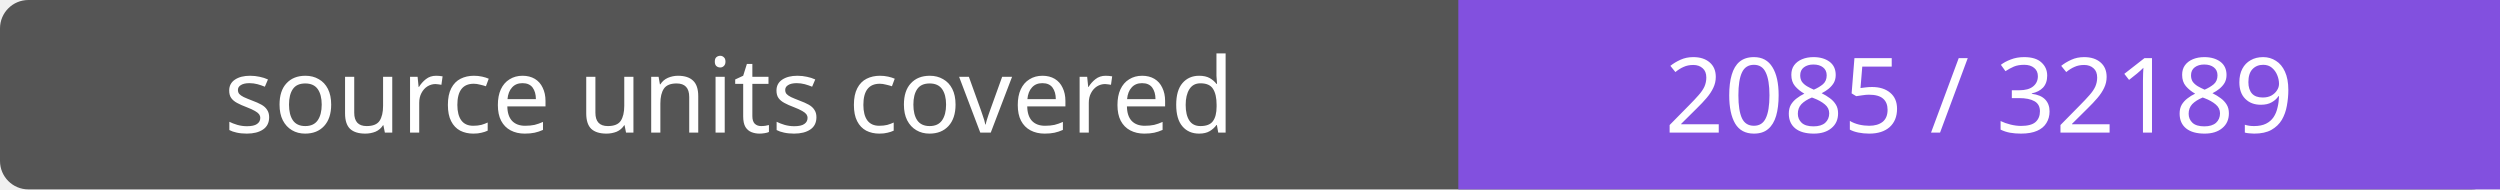
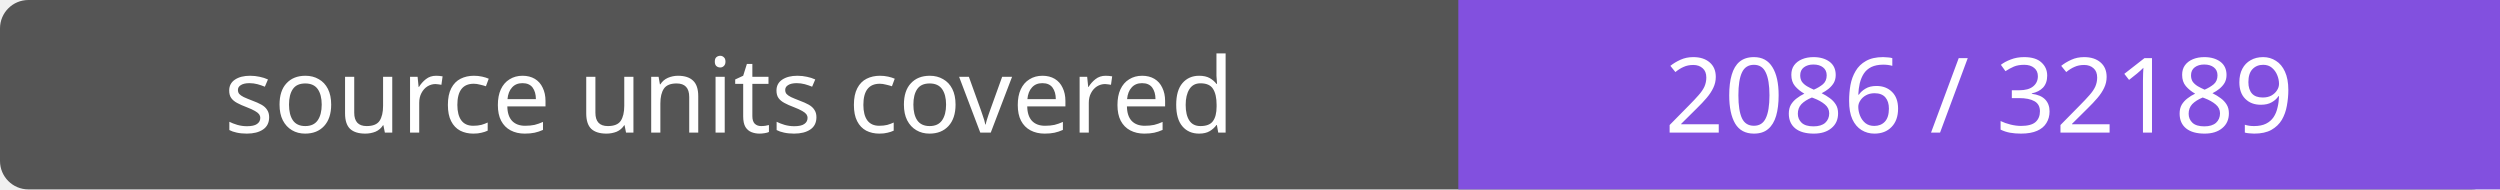
- <svg xmlns="http://www.w3.org/2000/svg" width="264" height="20" role="img" aria-label="source units covered: 2085 / 32189">
+ <svg xmlns="http://www.w3.org/2000/svg" width="264" height="20" role="img" aria-label="source units covered: 2086 / 32189">
  <rect width="264" height="20" rx="3" fill="#555" />
  <path fill="#8250df" d="M154 0h110v20H154z" />
  <g fill="#fff" text-anchor="middle" font-family="Verdana,sans-serif" font-size="11">
    <text x="77.0" y="14">source units covered</text>
-     <text x="209.0" y="14">2085 / 32189</text>
+     <text x="209.0" y="14">2086 / 32189</text>
  </g>
</svg>
